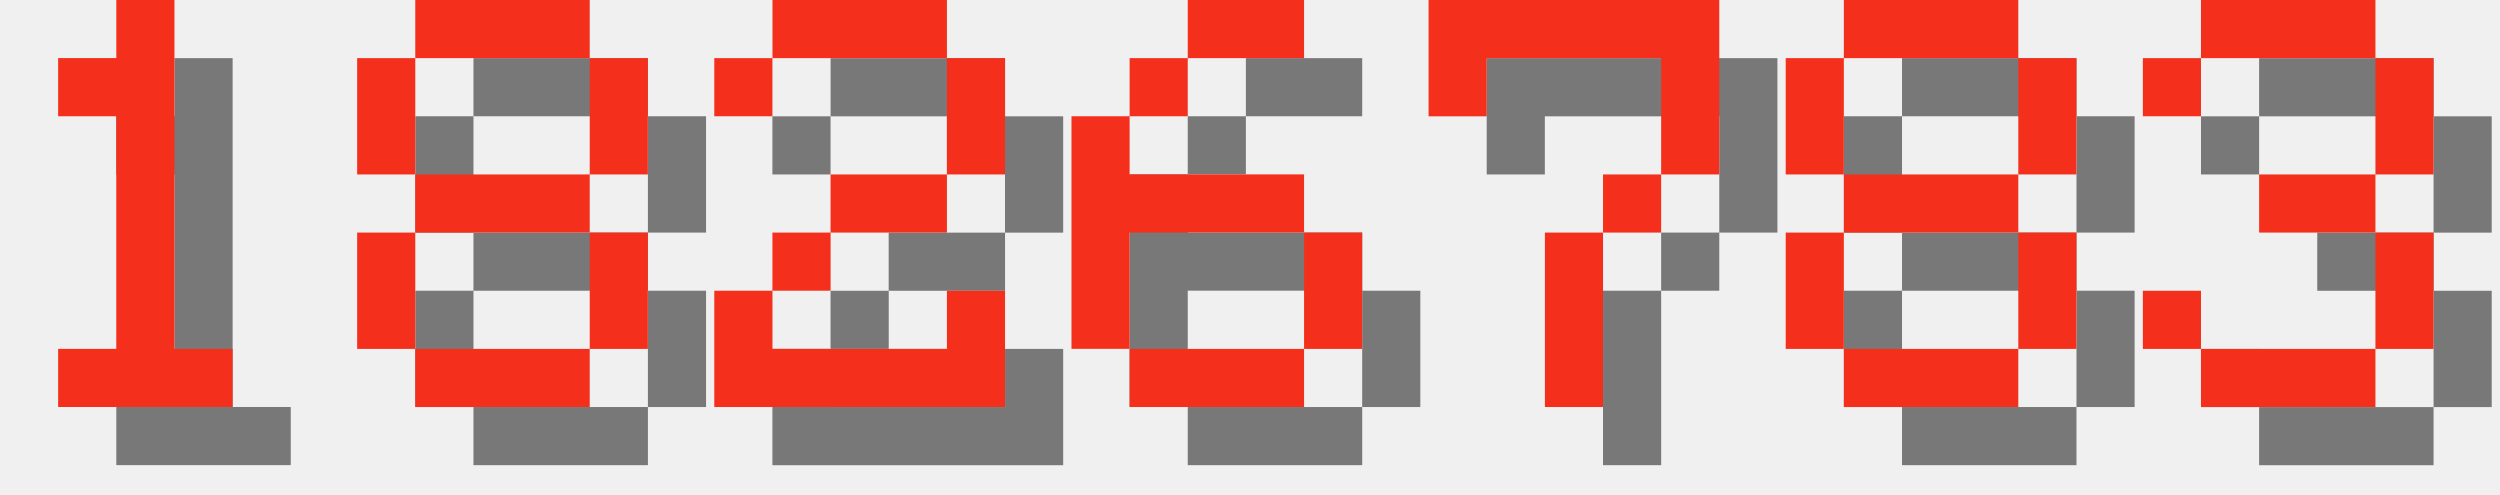
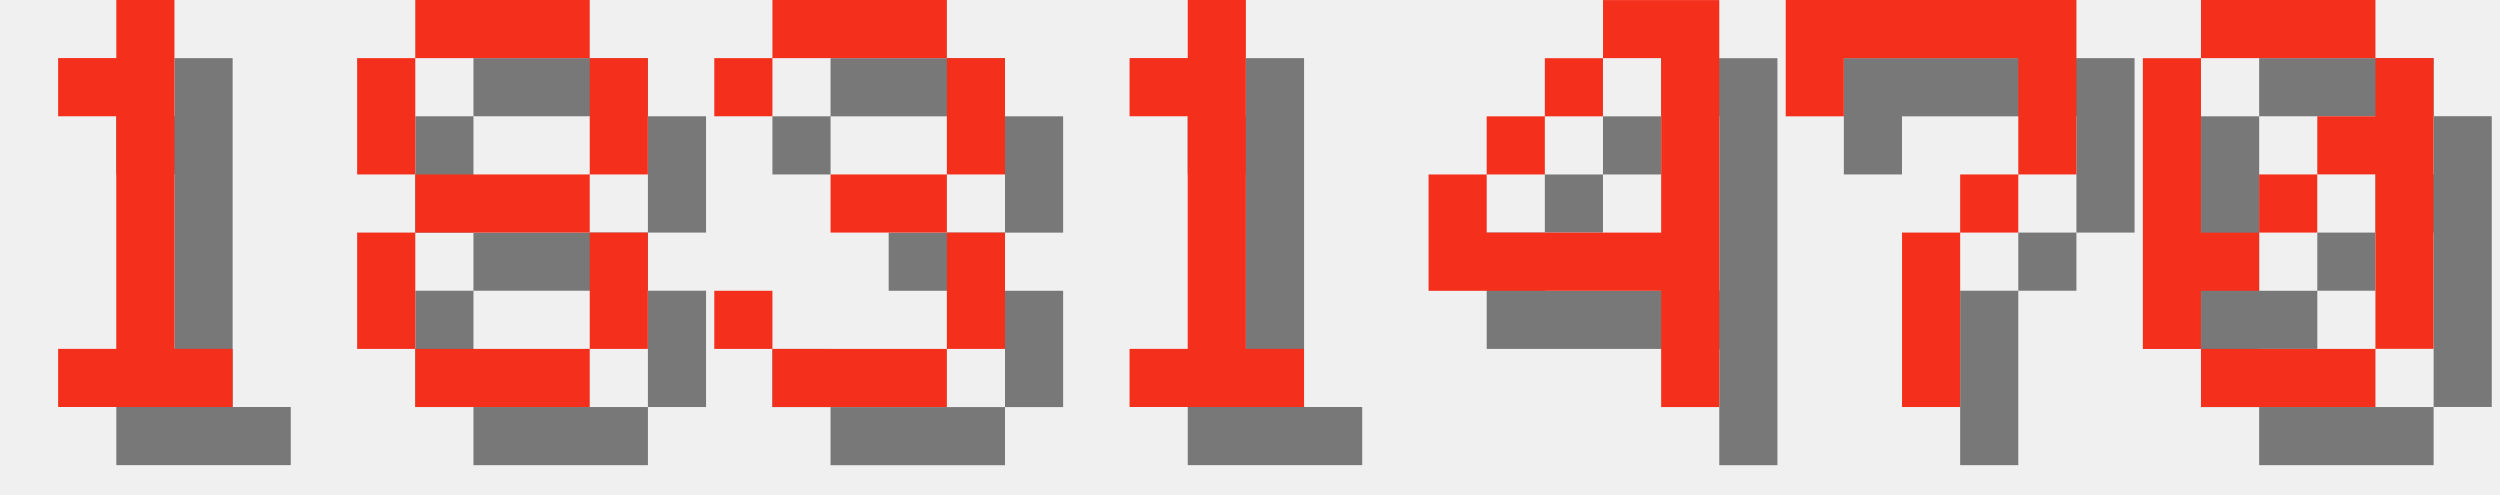
<svg xmlns="http://www.w3.org/2000/svg" version="1.1" width="182.0" height="36">
  <style>
        .text-foreground {
            fill: #F4301C;
        }
        .text-shadow {
            fill: #000000;
            fill-opacity: 0.5;
        }
    </style>
  <g class="digit" id="digit_1" transform="translate(0.0, 0), scale(4)">
    <path id="digit_1_shadow" class="text-shadow" d="m2.117 2.117v1.058h1.058v4.233h-1.058v1.058h3.175v-1.058h-1.058v-6.35h-1.058v1.058h-1.058z" fill-opacity=".5" style="paint-order:stroke fill markers" />
    <path id="digit_1_fg" class="text-foreground" d="m1.058 1.058v1.058h1.058v4.233h-1.058v1.058h3.175v-1.058h-1.058v-6.35h-1.058v1.058h-1.058z" fill="#fff" style="paint-order:stroke fill markers" />
  </g>
  <g class="digit" id="digit_8" transform="translate(26.0, 0), scale(4)">
    <path id="digit_8_shadow" class="text-shadow" d="m2.117 1.058v1.058h3.175v-1.058h-3.175zm3.175 1.058v2.117h1.058v-2.117h-1.058zm0 2.117h-3.175v1.058h3.175v-1.058zm0 1.058v2.117h1.058v-2.117h-1.058zm0 2.117h-3.175v1.058h3.175v-1.058zm-3.175 0v-2.117h-1.058v2.117h1.058zm0-3.175v-2.117h-1.058v2.117h1.058z" fill-opacity=".5" style="paint-order:stroke fill markers" />
    <path id="digit_8_fg" class="text-foreground" d="m1.058 0v1.058h3.175v-1.058h-3.175zm3.175 1.058v2.117h1.058v-2.117h-1.058zm0 2.117h-3.175v1.058h3.175v-1.058zm0 1.058v2.117h1.058v-2.117h-1.058zm0 2.117h-3.175v1.058h3.175v-1.058zm-3.175 0v-2.117h-1.058v2.117h1.058zm0-3.175v-2.117h-1.058v2.117h1.058z" fill="#fff" style="paint-order:stroke fill markers" />
  </g>
-   <g class="digit" id="digit_2" transform="translate(52.0, 0), scale(4)">
-     <path id="digit_2_shadow" class="text-shadow" d="m1.058 2.117v1.058h1.058v-1.058h3.175v2.117h-2.117v1.058h-1.058v1.058h-1.058v2.117h5.292v-2.117h-1.058v1.058h-3.175v-1.058h1.058v-1.058h2.117v-1.058h1.058v-2.117h-1.058v-1.058h-3.175v1.058h-1.058z" fill-opacity=".5" style="paint-order:stroke fill markers" />
-     <path id="digit_2_fg" class="text-foreground" d="m0 1.058v1.058h1.058v-1.058h3.175v2.117h-2.117v1.058h-1.058v1.058h-1.058v2.117h5.292v-2.117h-1.058v1.058h-3.175v-1.058h1.058v-1.058h2.117v-1.058h1.058v-2.117h-1.058v-1.058h-3.175v1.058h-1.058z" fill="#fff" style="paint-order:stroke fill markers" />
+   <g class="digit" id="digit_3" transform="translate(52.0, 0), scale(4)">
+     <path id="digit_3_shadow" class="text-shadow" d="m1.058 2.117v1.058h1.058v-1.058h3.175v2.117h-2.117v1.058h2.117v2.117h-3.175v-1.058h-1.058v1.058h1.058v1.058h3.175v-1.058h1.058v-2.117h-1.058v-1.058h1.058v-2.117h-1.058v-1.058h-3.175v1.058h-1.058z" fill-opacity=".5" style="paint-order:stroke fill markers" />
+     <path id="digit_3_fg" class="text-foreground" d="m0 1.058v1.058h1.058v-1.058h3.175v2.117h-2.117v1.058h2.117v2.117h-3.175v-1.058h-1.058v1.058h1.058v1.058h3.175v-1.058h1.058v-2.117h-1.058v-1.058h1.058v-2.117h-1.058v-1.058h-3.175v1.058h-1.058z" fill="#fff" style="paint-order:stroke fill markers" />
  </g>
-   <g class="digit" id="digit_6" transform="translate(78.0, 0), scale(4)">
-     <path id="digit_6_shadow" class="text-shadow" d="m3.175 1.058v1.058h2.117v-1.058h-2.117zm0 1.058h-1.058v1.058h1.058v-1.058zm-1.058 1.058h-1.058v4.233h1.058v-2.117h3.175v-1.058h-3.175v-1.058zm3.175 2.117v2.117h1.058v-2.117h-1.058zm0 2.117h-3.175v1.058h3.175v-1.058z" fill-opacity=".5" style="paint-order:stroke fill markers" />
-     <path id="digit_6_fg" class="text-foreground" d="m2.117 0v1.058h2.117v-1.058h-2.117zm0 1.058h-1.058v1.058h1.058v-1.058zm-1.058 1.058h-1.058v4.233h1.058v-2.117h3.175v-1.058h-3.175v-1.058zm3.175 2.117v2.117h1.058v-2.117h-1.058zm0 2.117h-3.175v1.058h3.175v-1.058z" fill="#fff" style="paint-order:stroke fill markers" />
+   <g class="digit" id="digit_1" transform="translate(78.0, 0), scale(4)">
+     <path id="digit_1_shadow" class="text-shadow" d="m2.117 2.117v1.058h1.058v4.233h-1.058v1.058h3.175v-1.058h-1.058v-6.35h-1.058v1.058h-1.058z" fill-opacity=".5" style="paint-order:stroke fill markers" />
+     <path id="digit_1_fg" class="text-foreground" d="m1.058 1.058v1.058h1.058v4.233h-1.058v1.058h3.175v-1.058h-1.058v-6.35h-1.058v1.058h-1.058z" fill="#fff" style="paint-order:stroke fill markers" />
  </g>
-   <g class="digit" id="digit_7" transform="translate(104.0, 0), scale(4)">
+   <g class="digit" id="digit_4" transform="translate(104.0, 0), scale(4)">
+     <path id="digit_4_shadow" class="text-shadow" d="m4.233 1.058v1.058h1.058v3.175h-3.175v-1.058h-1.058v2.117h4.233v2.117h1.058v-7.408h-2.117zm-2.117 3.175h1.058v-1.058h-1.058v1.058zm1.058-1.058h1.058v-1.058h-1.058v1.058z" fill-opacity=".5" style="paint-order:stroke fill markers" />
+     <path id="digit_4_fg" class="text-foreground" d="m3.175 0v1.058h1.058v3.175h-3.175v-1.058h-1.058v2.117h4.233v2.117h1.058v-7.408h-2.117zm-2.117 3.175h1.058v-1.058h-1.058v1.058zm1.058-1.058h1.058v-1.058h-1.058v1.058z" fill="#fff" style="paint-order:stroke fill markers" />
+   </g>
+   <g class="digit" id="digit_7" transform="translate(130.0, 0), scale(4)">
    <path id="digit_7_shadow" class="text-shadow" d="m1.058 1.058 2e-6 2.117h1.058v-1.058h3.175v1.058l2e-7 1.058h-1.058v1.058h-1.058l4e-7 3.175 1.058 1e-7v-3.175h1.058v-1.058h1.058l5e-7 -1.058v-2.117z" fill-opacity=".5" style="paint-order:stroke fill markers" />
    <path id="digit_7_fg" class="text-foreground" d="m0 0 2e-6 2.117h1.058v-1.058h3.175v1.058l2e-7 1.058h-1.058v1.058h-1.058l4e-7 3.175 1.058 1e-7v-3.175h1.058v-1.058h1.058l5e-7 -1.058v-2.117z" fill="#fff" style="paint-order:stroke fill markers" />
  </g>
-   <g class="digit" id="digit_8" transform="translate(130.0, 0), scale(4)">
-     <path id="digit_8_shadow" class="text-shadow" d="m2.117 1.058v1.058h3.175v-1.058h-3.175zm3.175 1.058v2.117h1.058v-2.117h-1.058zm0 2.117h-3.175v1.058h3.175v-1.058zm0 1.058v2.117h1.058v-2.117h-1.058zm0 2.117h-3.175v1.058h3.175v-1.058zm-3.175 0v-2.117h-1.058v2.117h1.058zm0-3.175v-2.117h-1.058v2.117h1.058z" fill-opacity=".5" style="paint-order:stroke fill markers" />
-     <path id="digit_8_fg" class="text-foreground" d="m1.058 0v1.058h3.175v-1.058h-3.175zm3.175 1.058v2.117h1.058v-2.117h-1.058zm0 2.117h-3.175v1.058h3.175v-1.058zm0 1.058v2.117h1.058v-2.117h-1.058zm0 2.117h-3.175v1.058h3.175v-1.058zm-3.175 0v-2.117h-1.058v2.117h1.058zm0-3.175v-2.117h-1.058v2.117h1.058z" fill="#fff" style="paint-order:stroke fill markers" />
-   </g>
-   <g class="digit" id="digit_3" transform="translate(156.0, 0), scale(4)">
-     <path id="digit_3_shadow" class="text-shadow" d="m1.058 2.117v1.058h1.058v-1.058h3.175v2.117h-2.117v1.058h2.117v2.117h-3.175v-1.058h-1.058v1.058h1.058v1.058h3.175v-1.058h1.058v-2.117h-1.058v-1.058h1.058v-2.117h-1.058v-1.058h-3.175v1.058h-1.058z" fill-opacity=".5" style="paint-order:stroke fill markers" />
-     <path id="digit_3_fg" class="text-foreground" d="m0 1.058v1.058h1.058v-1.058h3.175v2.117h-2.117v1.058h2.117v2.117h-3.175v-1.058h-1.058v1.058h1.058v1.058h3.175v-1.058h1.058v-2.117h-1.058v-1.058h1.058v-2.117h-1.058v-1.058h-3.175v1.058h-1.058z" fill="#fff" style="paint-order:stroke fill markers" />
+   <g class="digit" id="digit_0" transform="translate(156.0, 0), scale(4)">
+     <path id="digit_0_shadow" class="text-shadow" d="m2.117 1.058v1.058h3.175v-1.058h-3.175zm3.175 1.058v1.058h-1.058v1.058h1.058v3.175h1.058v-5.292h-1.058zm0 5.292h-3.175v1.058h3.175v-1.058zm-3.175 0v-1.058h1.058v-1.058h-1.058v-3.175h-1.058v5.292h1.058zm1.058-2.117h1.058v-1.058h-1.058v1.058z" fill-opacity=".5" style="paint-order:stroke fill markers" />
+     <path id="digit_0_fg" class="text-foreground" d="m1.058 0v1.058h3.175v-1.058h-3.175zm3.175 1.058v1.058h-1.058v1.058h1.058v3.175h1.058v-5.292h-1.058zm0 5.292h-3.175v1.058h3.175v-1.058zm-3.175 0v-1.058h1.058v-1.058h-1.058v-3.175h-1.058v5.292h1.058zm1.058-2.117h1.058v-1.058h-1.058v1.058z" fill="#fff" style="paint-order:stroke fill markers" />
  </g>
</svg>
